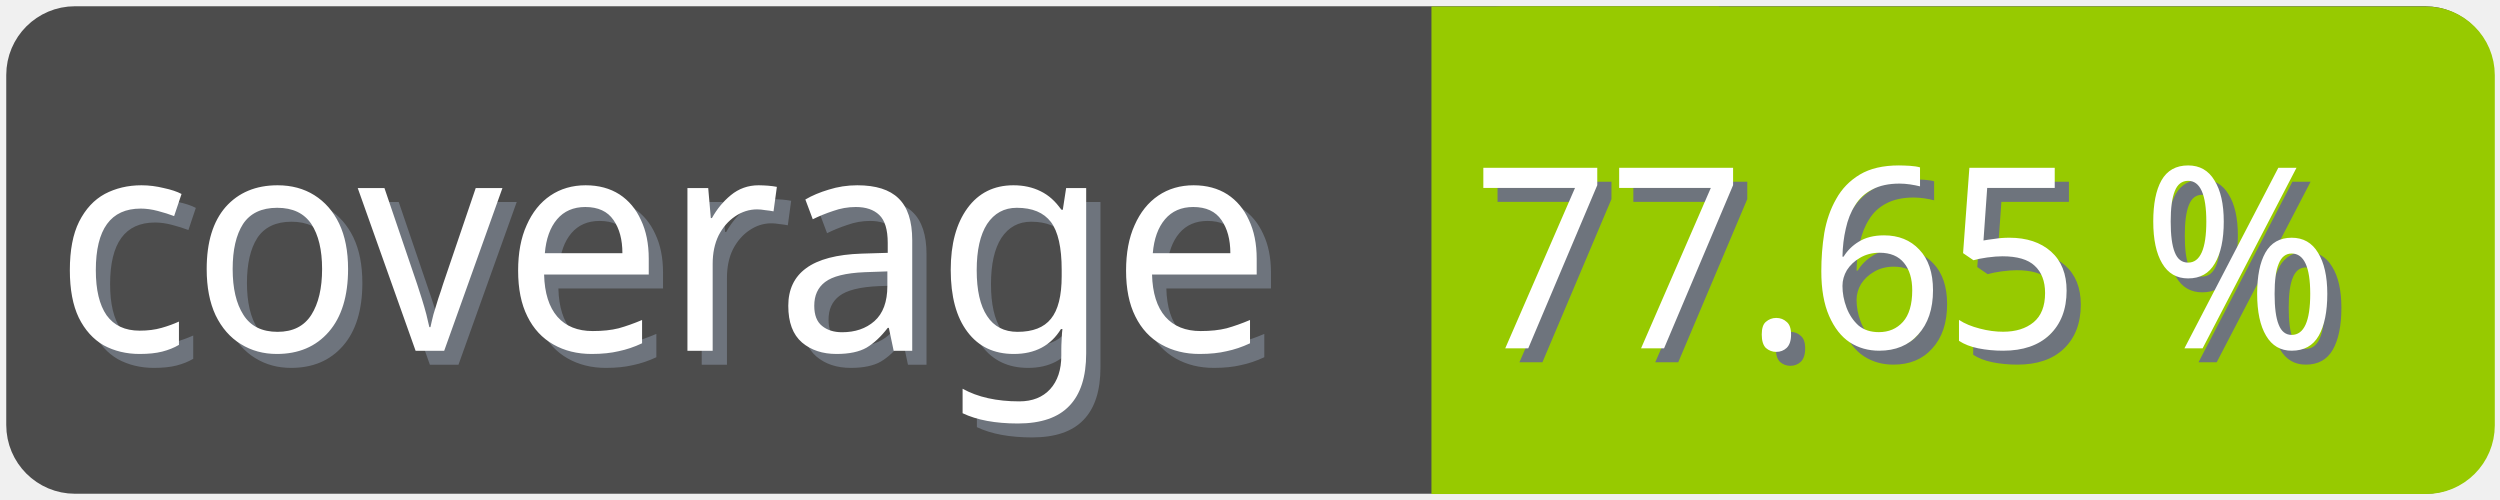
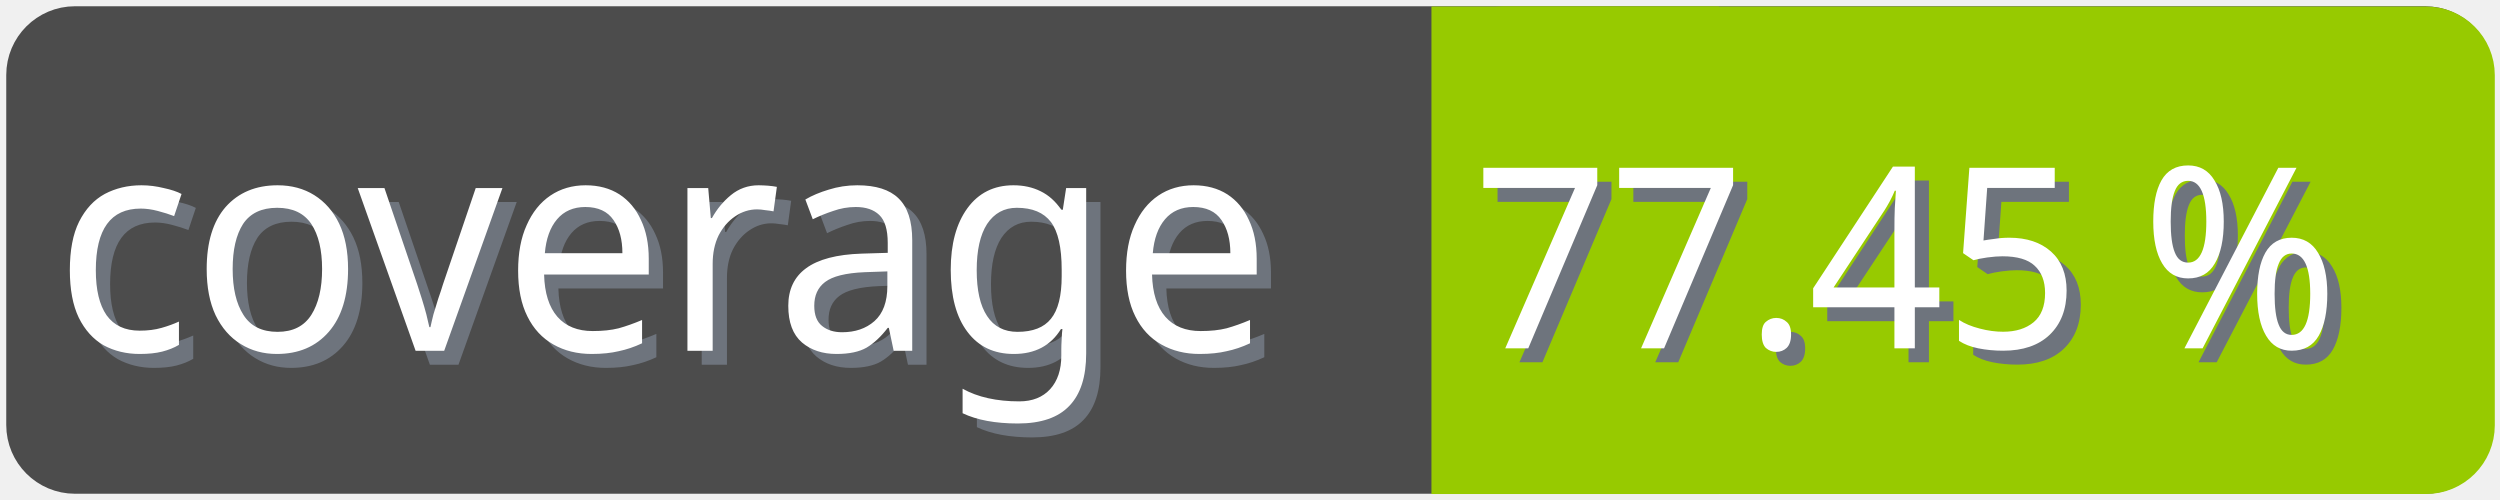
<svg xmlns="http://www.w3.org/2000/svg" width="100" height="20">
  <g>
    <rect fill="none" id="canvas_background" height="22" width="102" y="-1" x="-1" />
  </g>
  <g>
    <rect rx="2" id="svg_1" height="18" width="98" y="1" x="1" stroke-width="1.5" stroke="#4c4c4c" fill="#4c4c4c" />
    <text transform="matrix(0.95, 0, 0, 1.01133, 0.0809801, -0.0237383)" font-weight="normal" xml:space="preserve" text-anchor="start" font-family="'Trebuchet MS', Gadget, sans-serif" font-size="12" id="svg_8" y="14.45" x="2.8" stroke-width="0" stroke="#4c4c4c" fill="#6e747d">coverage</text>
    <text transform="matrix(0.95, 0, 0, 1.01133, 0.0809801, -0.0237383)" font-weight="normal" xml:space="preserve" text-anchor="start" font-family="'Trebuchet MS', Gadget, sans-serif" font-size="12" id="svg_3" y="13.9" x="2.2" stroke-width="0" stroke="#4c4c4c" fill="#ffffff">coverage</text>
    <rect rx="2" id="svg_5" height="18" width="40.905" y="1.011" x="58.137" stroke-width="1.5" stroke="#97ca00" fill="#97ca00" />
    <rect id="svg_7" height="18" width="10" y="1.011" x="58.008" stroke-width="1.5" stroke="#97ca00" fill="#97ca00" />
-     <text transform="matrix(0.95, 0, 0, 1.01133, 0.0809801, -0.0237383)" font-weight="normal" xml:space="preserve" text-anchor="end" font-family="'Trebuchet MS', Gadget, sans-serif" font-size="10" id="svg_10" y="14.35" x="99" stroke-width="0" stroke="#4c4c4c" fill="#6e747d">77.65 %</text>
-     <text transform="matrix(0.95, 0, 0, 1.01133, 0.0809801, -0.0237383)" font-weight="normal" xml:space="preserve" text-anchor="end" font-family="'Trebuchet MS', Gadget, sans-serif" font-size="10" id="svg_9" y="13.8" x="98.4" stroke-width="0" stroke="#4c4c4c" fill="#ffffff">77.65 %</text>
+     <text transform="matrix(0.95, 0, 0, 1.01133, 0.0809801, -0.0237383)" font-weight="normal" xml:space="preserve" text-anchor="end" font-family="'Trebuchet MS', Gadget, sans-serif" font-size="10" id="svg_10" y="14.35" x="99" stroke-width="0" stroke="#4c4c4c" fill="#6e747d">77.45 %</text>
+     <text transform="matrix(0.95, 0, 0, 1.01133, 0.0809801, -0.0237383)" font-weight="normal" xml:space="preserve" text-anchor="end" font-family="'Trebuchet MS', Gadget, sans-serif" font-size="10" id="svg_9" y="13.8" x="98.4" stroke-width="0" stroke="#4c4c4c" fill="#ffffff">77.45 %</text>
  </g>
</svg>
